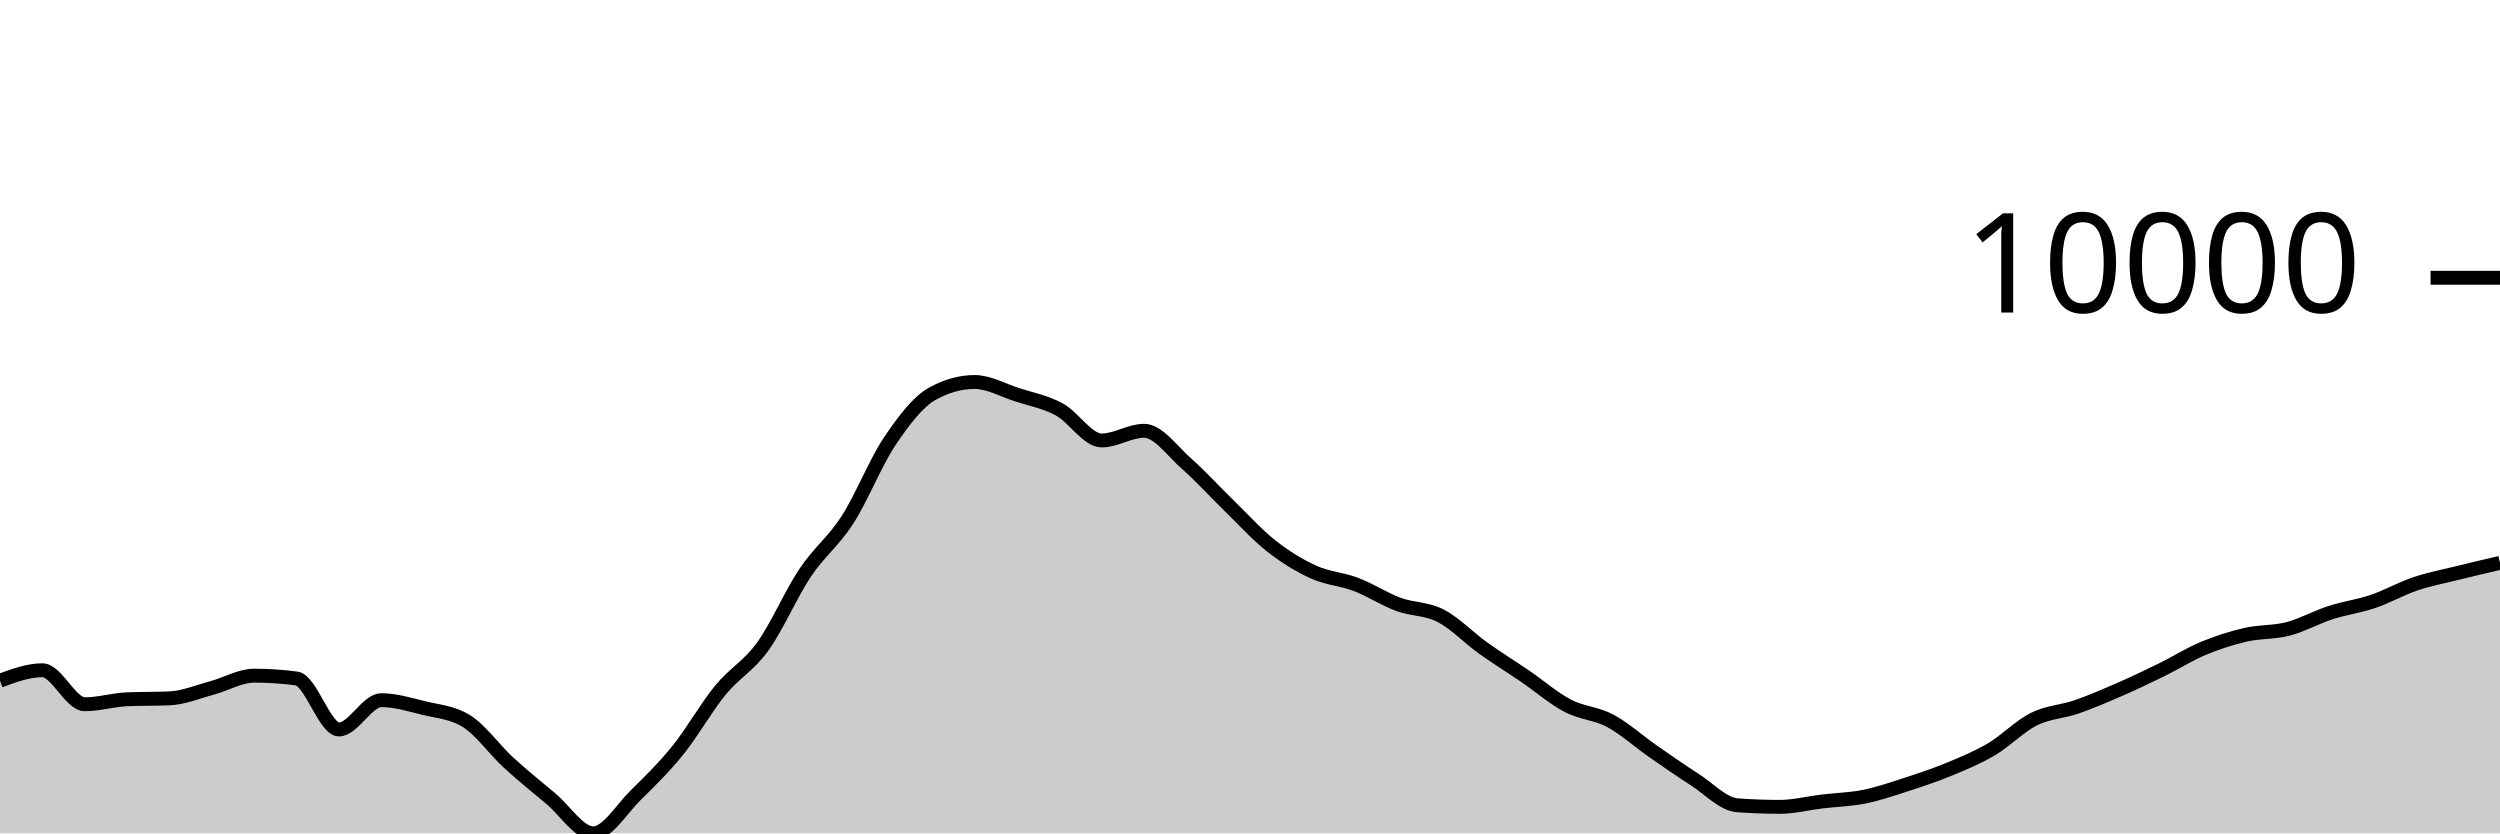
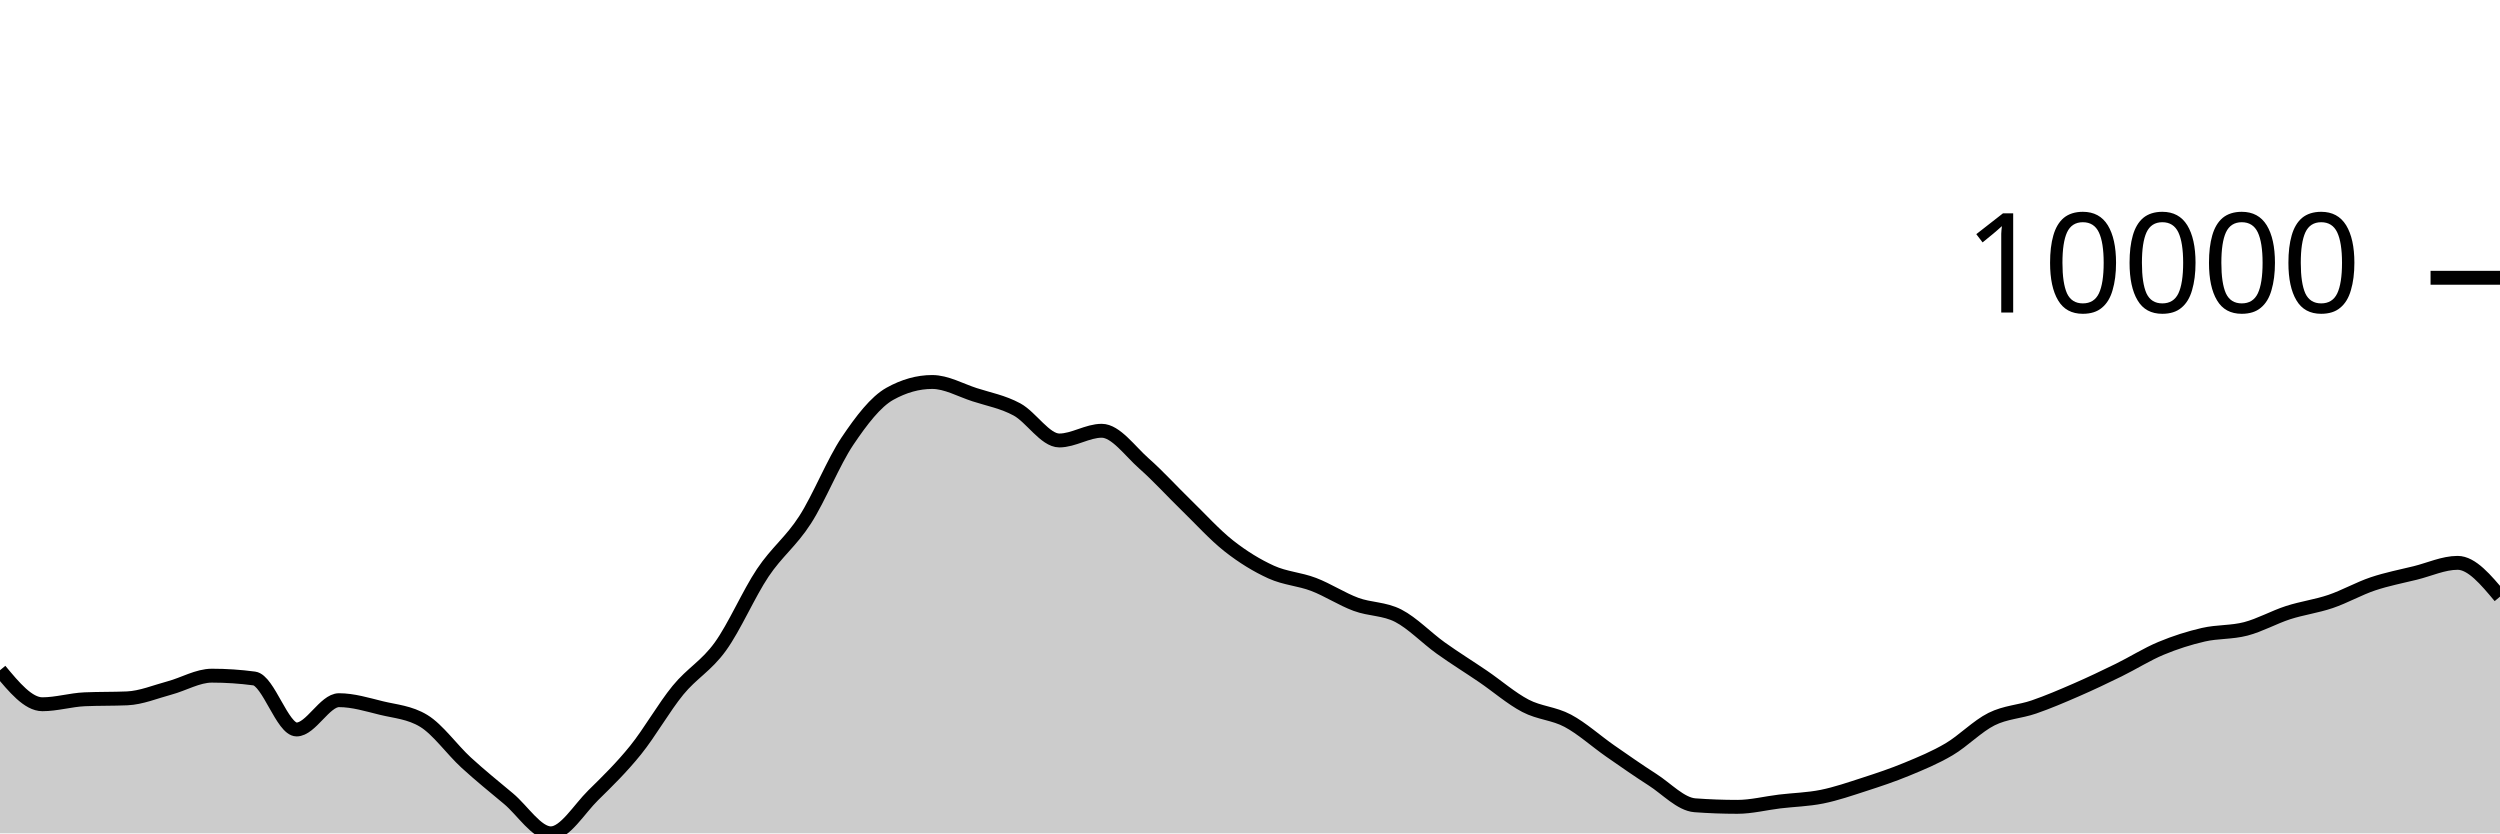
<svg xmlns="http://www.w3.org/2000/svg" viewBox="0 0 180 60">
  <g transform="translate(0,20)">
-     <path class="area" fill="rgba(0, 0, 0, 0.2)" d="M0,29.009C1.017,28.634,2.034,28.258,3.051,28.258C4.068,28.258,5.085,30.706,6.102,30.706C7.119,30.706,8.136,30.392,9.153,30.348C10.169,30.304,11.186,30.326,12.203,30.282C13.22,30.238,14.237,29.806,15.254,29.534C16.271,29.262,17.288,28.648,18.305,28.648C19.322,28.648,20.339,28.715,21.356,28.851C22.373,28.987,23.39,32.522,24.407,32.522C25.424,32.522,26.441,30.413,27.458,30.413C28.475,30.413,29.492,30.729,30.508,30.978C31.525,31.226,32.542,31.286,33.559,31.903C34.576,32.52,35.593,33.969,36.61,34.902C37.627,35.835,38.644,36.652,39.661,37.502C40.678,38.352,41.695,40,42.712,40C43.729,40,44.746,38.257,45.763,37.258C46.78,36.259,47.797,35.266,48.814,34.006C49.831,32.745,50.847,30.938,51.864,29.696C52.881,28.454,53.898,27.961,54.915,26.553C55.932,25.145,56.949,22.768,57.966,21.247C58.983,19.726,60,19.008,61.017,17.428C62.034,15.847,63.051,13.273,64.068,11.761C65.085,10.249,66.102,8.923,67.119,8.355C68.136,7.788,69.153,7.504,70.169,7.504C71.186,7.504,72.203,8.089,73.22,8.418C74.237,8.747,75.254,8.93,76.271,9.479C77.288,10.029,78.305,11.714,79.322,11.714C80.339,11.714,81.356,11.015,82.373,11.015C83.39,11.015,84.407,12.482,85.424,13.377C86.441,14.273,87.458,15.398,88.475,16.386C89.492,17.374,90.508,18.505,91.525,19.306C92.542,20.106,93.559,20.727,94.576,21.189C95.593,21.65,96.61,21.689,97.627,22.077C98.644,22.464,99.661,23.136,100.678,23.512C101.695,23.889,102.712,23.811,103.729,24.334C104.746,24.858,105.763,25.927,106.78,26.655C107.797,27.383,108.814,28.009,109.831,28.702C110.847,29.396,111.864,30.284,112.881,30.816C113.898,31.348,114.915,31.353,115.932,31.895C116.949,32.437,117.966,33.361,118.983,34.069C120,34.776,121.017,35.487,122.034,36.139C123.051,36.791,124.068,37.904,125.085,37.98C126.102,38.055,127.119,38.093,128.136,38.093C129.153,38.093,130.169,37.829,131.186,37.707C132.203,37.585,133.22,37.565,134.237,37.36C135.254,37.154,136.271,36.802,137.288,36.473C138.305,36.144,139.322,35.806,140.339,35.385C141.356,34.964,142.373,34.547,143.39,33.946C144.407,33.345,145.424,32.284,146.441,31.777C147.458,31.27,148.475,31.253,149.492,30.902C150.508,30.551,151.525,30.114,152.542,29.671C153.559,29.229,154.576,28.747,155.593,28.249C156.61,27.75,157.627,27.105,158.644,26.681C159.661,26.256,160.678,25.934,161.695,25.7C162.712,25.467,163.729,25.544,164.746,25.279C165.763,25.014,166.78,24.437,167.797,24.108C168.814,23.78,169.831,23.652,170.847,23.307C171.864,22.962,172.881,22.38,173.898,22.038C174.915,21.696,175.932,21.505,176.949,21.253C177.966,21.001,178.983,20.763,180,20.525L180,40C178.983,40,177.966,40,176.949,40C175.932,40,174.915,40,173.898,40C172.881,40,171.864,40,170.847,40C169.831,40,168.814,40,167.797,40C166.78,40,165.763,40,164.746,40C163.729,40,162.712,40,161.695,40C160.678,40,159.661,40,158.644,40C157.627,40,156.61,40,155.593,40C154.576,40,153.559,40,152.542,40C151.525,40,150.508,40,149.492,40C148.475,40,147.458,40,146.441,40C145.424,40,144.407,40,143.39,40C142.373,40,141.356,40,140.339,40C139.322,40,138.305,40,137.288,40C136.271,40,135.254,40,134.237,40C133.22,40,132.203,40,131.186,40C130.169,40,129.153,40,128.136,40C127.119,40,126.102,40,125.085,40C124.068,40,123.051,40,122.034,40C121.017,40,120,40,118.983,40C117.966,40,116.949,40,115.932,40C114.915,40,113.898,40,112.881,40C111.864,40,110.847,40,109.831,40C108.814,40,107.797,40,106.78,40C105.763,40,104.746,40,103.729,40C102.712,40,101.695,40,100.678,40C99.661,40,98.644,40,97.627,40C96.61,40,95.593,40,94.576,40C93.559,40,92.542,40,91.525,40C90.508,40,89.492,40,88.475,40C87.458,40,86.441,40,85.424,40C84.407,40,83.39,40,82.373,40C81.356,40,80.339,40,79.322,40C78.305,40,77.288,40,76.271,40C75.254,40,74.237,40,73.22,40C72.203,40,71.186,40,70.169,40C69.153,40,68.136,40,67.119,40C66.102,40,65.085,40,64.068,40C63.051,40,62.034,40,61.017,40C60,40,58.983,40,57.966,40C56.949,40,55.932,40,54.915,40C53.898,40,52.881,40,51.864,40C50.847,40,49.831,40,48.814,40C47.797,40,46.78,40,45.763,40C44.746,40,43.729,40,42.712,40C41.695,40,40.678,40,39.661,40C38.644,40,37.627,40,36.61,40C35.593,40,34.576,40,33.559,40C32.542,40,31.525,40,30.508,40C29.492,40,28.475,40,27.458,40C26.441,40,25.424,40,24.407,40C23.39,40,22.373,40,21.356,40C20.339,40,19.322,40,18.305,40C17.288,40,16.271,40,15.254,40C14.237,40,13.22,40,12.203,40C11.186,40,10.169,40,9.153,40C8.136,40,7.119,40,6.102,40C5.085,40,4.068,40,3.051,40C2.034,40,1.017,40,0,40Z" />
-     <path class="line" stroke="black" fill="none" d="M0,29.009C1.017,28.634,2.034,28.258,3.051,28.258C4.068,28.258,5.085,30.706,6.102,30.706C7.119,30.706,8.136,30.392,9.153,30.348C10.169,30.304,11.186,30.326,12.203,30.282C13.22,30.238,14.237,29.806,15.254,29.534C16.271,29.262,17.288,28.648,18.305,28.648C19.322,28.648,20.339,28.715,21.356,28.851C22.373,28.987,23.39,32.522,24.407,32.522C25.424,32.522,26.441,30.413,27.458,30.413C28.475,30.413,29.492,30.729,30.508,30.978C31.525,31.226,32.542,31.286,33.559,31.903C34.576,32.52,35.593,33.969,36.61,34.902C37.627,35.835,38.644,36.652,39.661,37.502C40.678,38.352,41.695,40,42.712,40C43.729,40,44.746,38.257,45.763,37.258C46.78,36.259,47.797,35.266,48.814,34.006C49.831,32.745,50.847,30.938,51.864,29.696C52.881,28.454,53.898,27.961,54.915,26.553C55.932,25.145,56.949,22.768,57.966,21.247C58.983,19.726,60,19.008,61.017,17.428C62.034,15.847,63.051,13.273,64.068,11.761C65.085,10.249,66.102,8.923,67.119,8.355C68.136,7.788,69.153,7.504,70.169,7.504C71.186,7.504,72.203,8.089,73.22,8.418C74.237,8.747,75.254,8.93,76.271,9.479C77.288,10.029,78.305,11.714,79.322,11.714C80.339,11.714,81.356,11.015,82.373,11.015C83.39,11.015,84.407,12.482,85.424,13.377C86.441,14.273,87.458,15.398,88.475,16.386C89.492,17.374,90.508,18.505,91.525,19.306C92.542,20.106,93.559,20.727,94.576,21.189C95.593,21.65,96.61,21.689,97.627,22.077C98.644,22.464,99.661,23.136,100.678,23.512C101.695,23.889,102.712,23.811,103.729,24.334C104.746,24.858,105.763,25.927,106.78,26.655C107.797,27.383,108.814,28.009,109.831,28.702C110.847,29.396,111.864,30.284,112.881,30.816C113.898,31.348,114.915,31.353,115.932,31.895C116.949,32.437,117.966,33.361,118.983,34.069C120,34.776,121.017,35.487,122.034,36.139C123.051,36.791,124.068,37.904,125.085,37.98C126.102,38.055,127.119,38.093,128.136,38.093C129.153,38.093,130.169,37.829,131.186,37.707C132.203,37.585,133.22,37.565,134.237,37.36C135.254,37.154,136.271,36.802,137.288,36.473C138.305,36.144,139.322,35.806,140.339,35.385C141.356,34.964,142.373,34.547,143.39,33.946C144.407,33.345,145.424,32.284,146.441,31.777C147.458,31.27,148.475,31.253,149.492,30.902C150.508,30.551,151.525,30.114,152.542,29.671C153.559,29.229,154.576,28.747,155.593,28.249C156.61,27.75,157.627,27.105,158.644,26.681C159.661,26.256,160.678,25.934,161.695,25.7C162.712,25.467,163.729,25.544,164.746,25.279C165.763,25.014,166.78,24.437,167.797,24.108C168.814,23.78,169.831,23.652,170.847,23.307C171.864,22.962,172.881,22.38,173.898,22.038C174.915,21.696,175.932,21.505,176.949,21.253C177.966,21.001,178.983,20.763,180,20.525" />
+     <path class="area" fill="rgba(0, 0, 0, 0.2)" d="M0,28.258C1.017,29.482,2.034,30.706,3.051,30.706C4.068,30.706,5.085,30.392,6.102,30.348C7.119,30.304,8.136,30.326,9.153,30.282C10.169,30.238,11.186,29.806,12.203,29.534C13.22,29.262,14.237,28.648,15.254,28.648C16.271,28.648,17.288,28.715,18.305,28.851C19.322,28.987,20.339,32.522,21.356,32.522C22.373,32.522,23.39,30.413,24.407,30.413C25.424,30.413,26.441,30.729,27.458,30.978C28.475,31.226,29.492,31.286,30.508,31.903C31.525,32.52,32.542,33.969,33.559,34.902C34.576,35.835,35.593,36.652,36.61,37.502C37.627,38.352,38.644,40,39.661,40C40.678,40,41.695,38.257,42.712,37.258C43.729,36.259,44.746,35.266,45.763,34.006C46.78,32.745,47.797,30.938,48.814,29.696C49.831,28.454,50.847,27.961,51.864,26.553C52.881,25.145,53.898,22.768,54.915,21.247C55.932,19.726,56.949,19.008,57.966,17.428C58.983,15.847,60,13.273,61.017,11.761C62.034,10.249,63.051,8.924,64.068,8.355C65.085,7.787,66.102,7.503,67.119,7.503C68.136,7.503,69.153,8.089,70.169,8.418C71.186,8.748,72.203,8.93,73.22,9.479C74.237,10.029,75.254,11.714,76.271,11.714C77.288,11.714,78.305,11.015,79.322,11.015C80.339,11.015,81.356,12.482,82.373,13.377C83.39,14.273,84.407,15.398,85.424,16.386C86.441,17.374,87.458,18.505,88.475,19.306C89.492,20.106,90.508,20.727,91.525,21.189C92.542,21.65,93.559,21.689,94.576,22.077C95.593,22.464,96.61,23.136,97.627,23.512C98.644,23.889,99.661,23.811,100.678,24.334C101.695,24.858,102.712,25.927,103.729,26.655C104.746,27.383,105.763,28.009,106.78,28.702C107.797,29.396,108.814,30.284,109.831,30.816C110.847,31.348,111.864,31.353,112.881,31.895C113.898,32.437,114.915,33.361,115.932,34.069C116.949,34.776,117.966,35.487,118.983,36.139C120,36.791,121.017,37.904,122.034,37.98C123.051,38.055,124.068,38.093,125.085,38.093C126.102,38.093,127.119,37.829,128.136,37.707C129.153,37.585,130.169,37.565,131.186,37.36C132.203,37.154,133.22,36.802,134.237,36.473C135.254,36.144,136.271,35.806,137.288,35.385C138.305,34.964,139.322,34.547,140.339,33.946C141.356,33.345,142.373,32.284,143.39,31.777C144.407,31.27,145.424,31.253,146.441,30.902C147.458,30.551,148.475,30.115,149.492,29.673C150.508,29.231,151.525,28.747,152.542,28.249C153.559,27.75,154.576,27.105,155.593,26.681C156.61,26.256,157.627,25.934,158.644,25.7C159.661,25.467,160.678,25.544,161.695,25.279C162.712,25.014,163.729,24.437,164.746,24.108C165.763,23.78,166.78,23.652,167.797,23.307C168.814,22.962,169.831,22.38,170.847,22.038C171.864,21.696,172.881,21.505,173.898,21.253C174.915,21.001,175.932,20.525,176.949,20.525C177.966,20.525,178.983,21.742,180,22.96L180,40C178.983,40,177.966,40,176.949,40C175.932,40,174.915,40,173.898,40C172.881,40,171.864,40,170.847,40C169.831,40,168.814,40,167.797,40C166.78,40,165.763,40,164.746,40C163.729,40,162.712,40,161.695,40C160.678,40,159.661,40,158.644,40C157.627,40,156.61,40,155.593,40C154.576,40,153.559,40,152.542,40C151.525,40,150.508,40,149.492,40C148.475,40,147.458,40,146.441,40C145.424,40,144.407,40,143.39,40C142.373,40,141.356,40,140.339,40C139.322,40,138.305,40,137.288,40C136.271,40,135.254,40,134.237,40C133.22,40,132.203,40,131.186,40C130.169,40,129.153,40,128.136,40C127.119,40,126.102,40,125.085,40C124.068,40,123.051,40,122.034,40C121.017,40,120,40,118.983,40C117.966,40,116.949,40,115.932,40C114.915,40,113.898,40,112.881,40C111.864,40,110.847,40,109.831,40C108.814,40,107.797,40,106.78,40C105.763,40,104.746,40,103.729,40C102.712,40,101.695,40,100.678,40C99.661,40,98.644,40,97.627,40C96.61,40,95.593,40,94.576,40C93.559,40,92.542,40,91.525,40C90.508,40,89.492,40,88.475,40C87.458,40,86.441,40,85.424,40C84.407,40,83.39,40,82.373,40C81.356,40,80.339,40,79.322,40C78.305,40,77.288,40,76.271,40C75.254,40,74.237,40,73.22,40C72.203,40,71.186,40,70.169,40C69.153,40,68.136,40,67.119,40C66.102,40,65.085,40,64.068,40C63.051,40,62.034,40,61.017,40C60,40,58.983,40,57.966,40C56.949,40,55.932,40,54.915,40C53.898,40,52.881,40,51.864,40C50.847,40,49.831,40,48.814,40C47.797,40,46.78,40,45.763,40C44.746,40,43.729,40,42.712,40C41.695,40,40.678,40,39.661,40C38.644,40,37.627,40,36.61,40C35.593,40,34.576,40,33.559,40C32.542,40,31.525,40,30.508,40C29.492,40,28.475,40,27.458,40C26.441,40,25.424,40,24.407,40C23.39,40,22.373,40,21.356,40C20.339,40,19.322,40,18.305,40C17.288,40,16.271,40,15.254,40C14.237,40,13.22,40,12.203,40C11.186,40,10.169,40,9.153,40C8.136,40,7.119,40,6.102,40C5.085,40,4.068,40,3.051,40C2.034,40,1.017,40,0,40Z" />
+     <path class="line" stroke="black" fill="none" d="M0,28.258C1.017,29.482,2.034,30.706,3.051,30.706C4.068,30.706,5.085,30.392,6.102,30.348C7.119,30.304,8.136,30.326,9.153,30.282C10.169,30.238,11.186,29.806,12.203,29.534C13.22,29.262,14.237,28.648,15.254,28.648C16.271,28.648,17.288,28.715,18.305,28.851C19.322,28.987,20.339,32.522,21.356,32.522C22.373,32.522,23.39,30.413,24.407,30.413C25.424,30.413,26.441,30.729,27.458,30.978C28.475,31.226,29.492,31.286,30.508,31.903C31.525,32.52,32.542,33.969,33.559,34.902C34.576,35.835,35.593,36.652,36.61,37.502C37.627,38.352,38.644,40,39.661,40C40.678,40,41.695,38.257,42.712,37.258C43.729,36.259,44.746,35.266,45.763,34.006C46.78,32.745,47.797,30.938,48.814,29.696C49.831,28.454,50.847,27.961,51.864,26.553C52.881,25.145,53.898,22.768,54.915,21.247C55.932,19.726,56.949,19.008,57.966,17.428C58.983,15.847,60,13.273,61.017,11.761C62.034,10.249,63.051,8.924,64.068,8.355C65.085,7.787,66.102,7.503,67.119,7.503C68.136,7.503,69.153,8.089,70.169,8.418C71.186,8.748,72.203,8.93,73.22,9.479C74.237,10.029,75.254,11.714,76.271,11.714C77.288,11.714,78.305,11.015,79.322,11.015C80.339,11.015,81.356,12.482,82.373,13.377C83.39,14.273,84.407,15.398,85.424,16.386C86.441,17.374,87.458,18.505,88.475,19.306C89.492,20.106,90.508,20.727,91.525,21.189C92.542,21.65,93.559,21.689,94.576,22.077C95.593,22.464,96.61,23.136,97.627,23.512C98.644,23.889,99.661,23.811,100.678,24.334C101.695,24.858,102.712,25.927,103.729,26.655C104.746,27.383,105.763,28.009,106.78,28.702C107.797,29.396,108.814,30.284,109.831,30.816C110.847,31.348,111.864,31.353,112.881,31.895C113.898,32.437,114.915,33.361,115.932,34.069C116.949,34.776,117.966,35.487,118.983,36.139C120,36.791,121.017,37.904,122.034,37.98C123.051,38.055,124.068,38.093,125.085,38.093C126.102,38.093,127.119,37.829,128.136,37.707C129.153,37.585,130.169,37.565,131.186,37.36C132.203,37.154,133.22,36.802,134.237,36.473C135.254,36.144,136.271,35.806,137.288,35.385C138.305,34.964,139.322,34.547,140.339,33.946C141.356,33.345,142.373,32.284,143.39,31.777C144.407,31.27,145.424,31.253,146.441,30.902C147.458,30.551,148.475,30.115,149.492,29.673C150.508,29.231,151.525,28.747,152.542,28.249C153.559,27.75,154.576,27.105,155.593,26.681C156.61,26.256,157.627,25.934,158.644,25.7C159.661,25.467,160.678,25.544,161.695,25.279C162.712,25.014,163.729,24.437,164.746,24.108C165.763,23.78,166.78,23.652,167.797,23.307C168.814,22.962,169.831,22.38,170.847,22.038C171.864,21.696,172.881,21.505,173.898,21.253C174.915,21.001,175.932,20.525,176.949,20.525C177.966,20.525,178.983,21.742,180,22.96" />
    <path class="axis-ceiling" stroke-width="1" stroke="black" fill="none" d="M175,0L180,0" />
    <text class="axis-ceiling-label" font-family="sans-serif" text-anchor="end" font-size="10px" x="170" y="2.5">10000</text>
  </g>
</svg>
